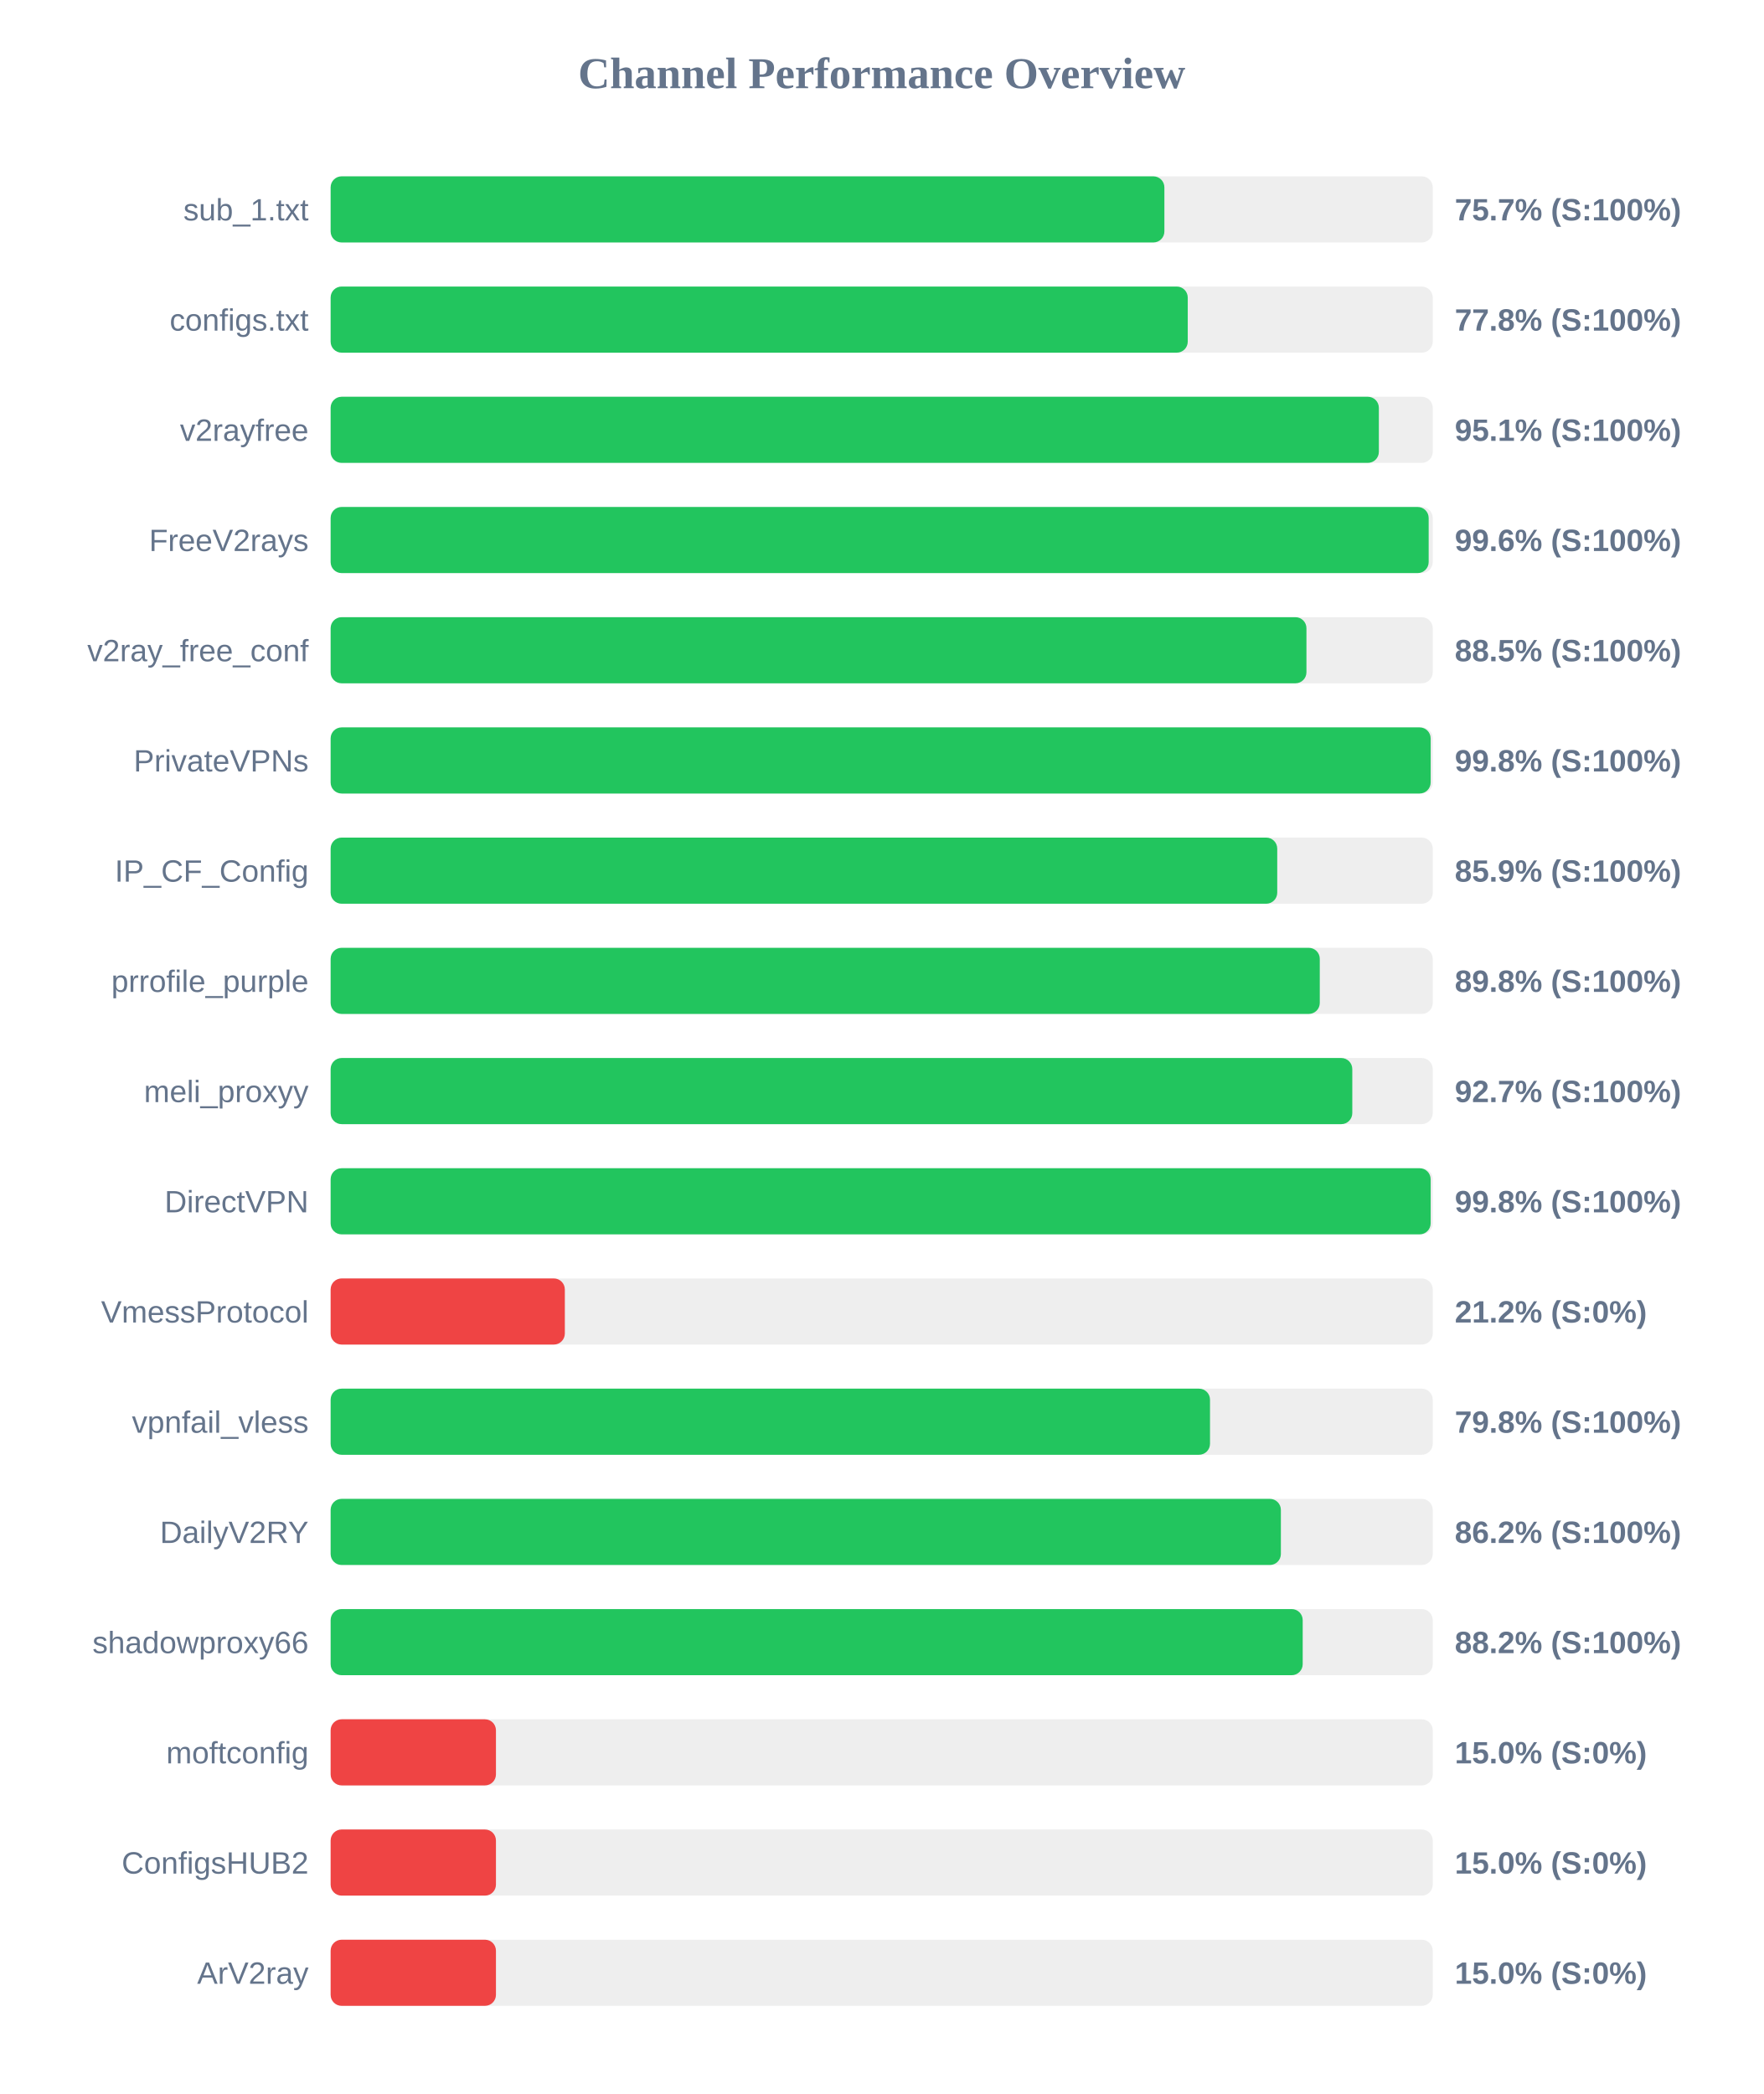
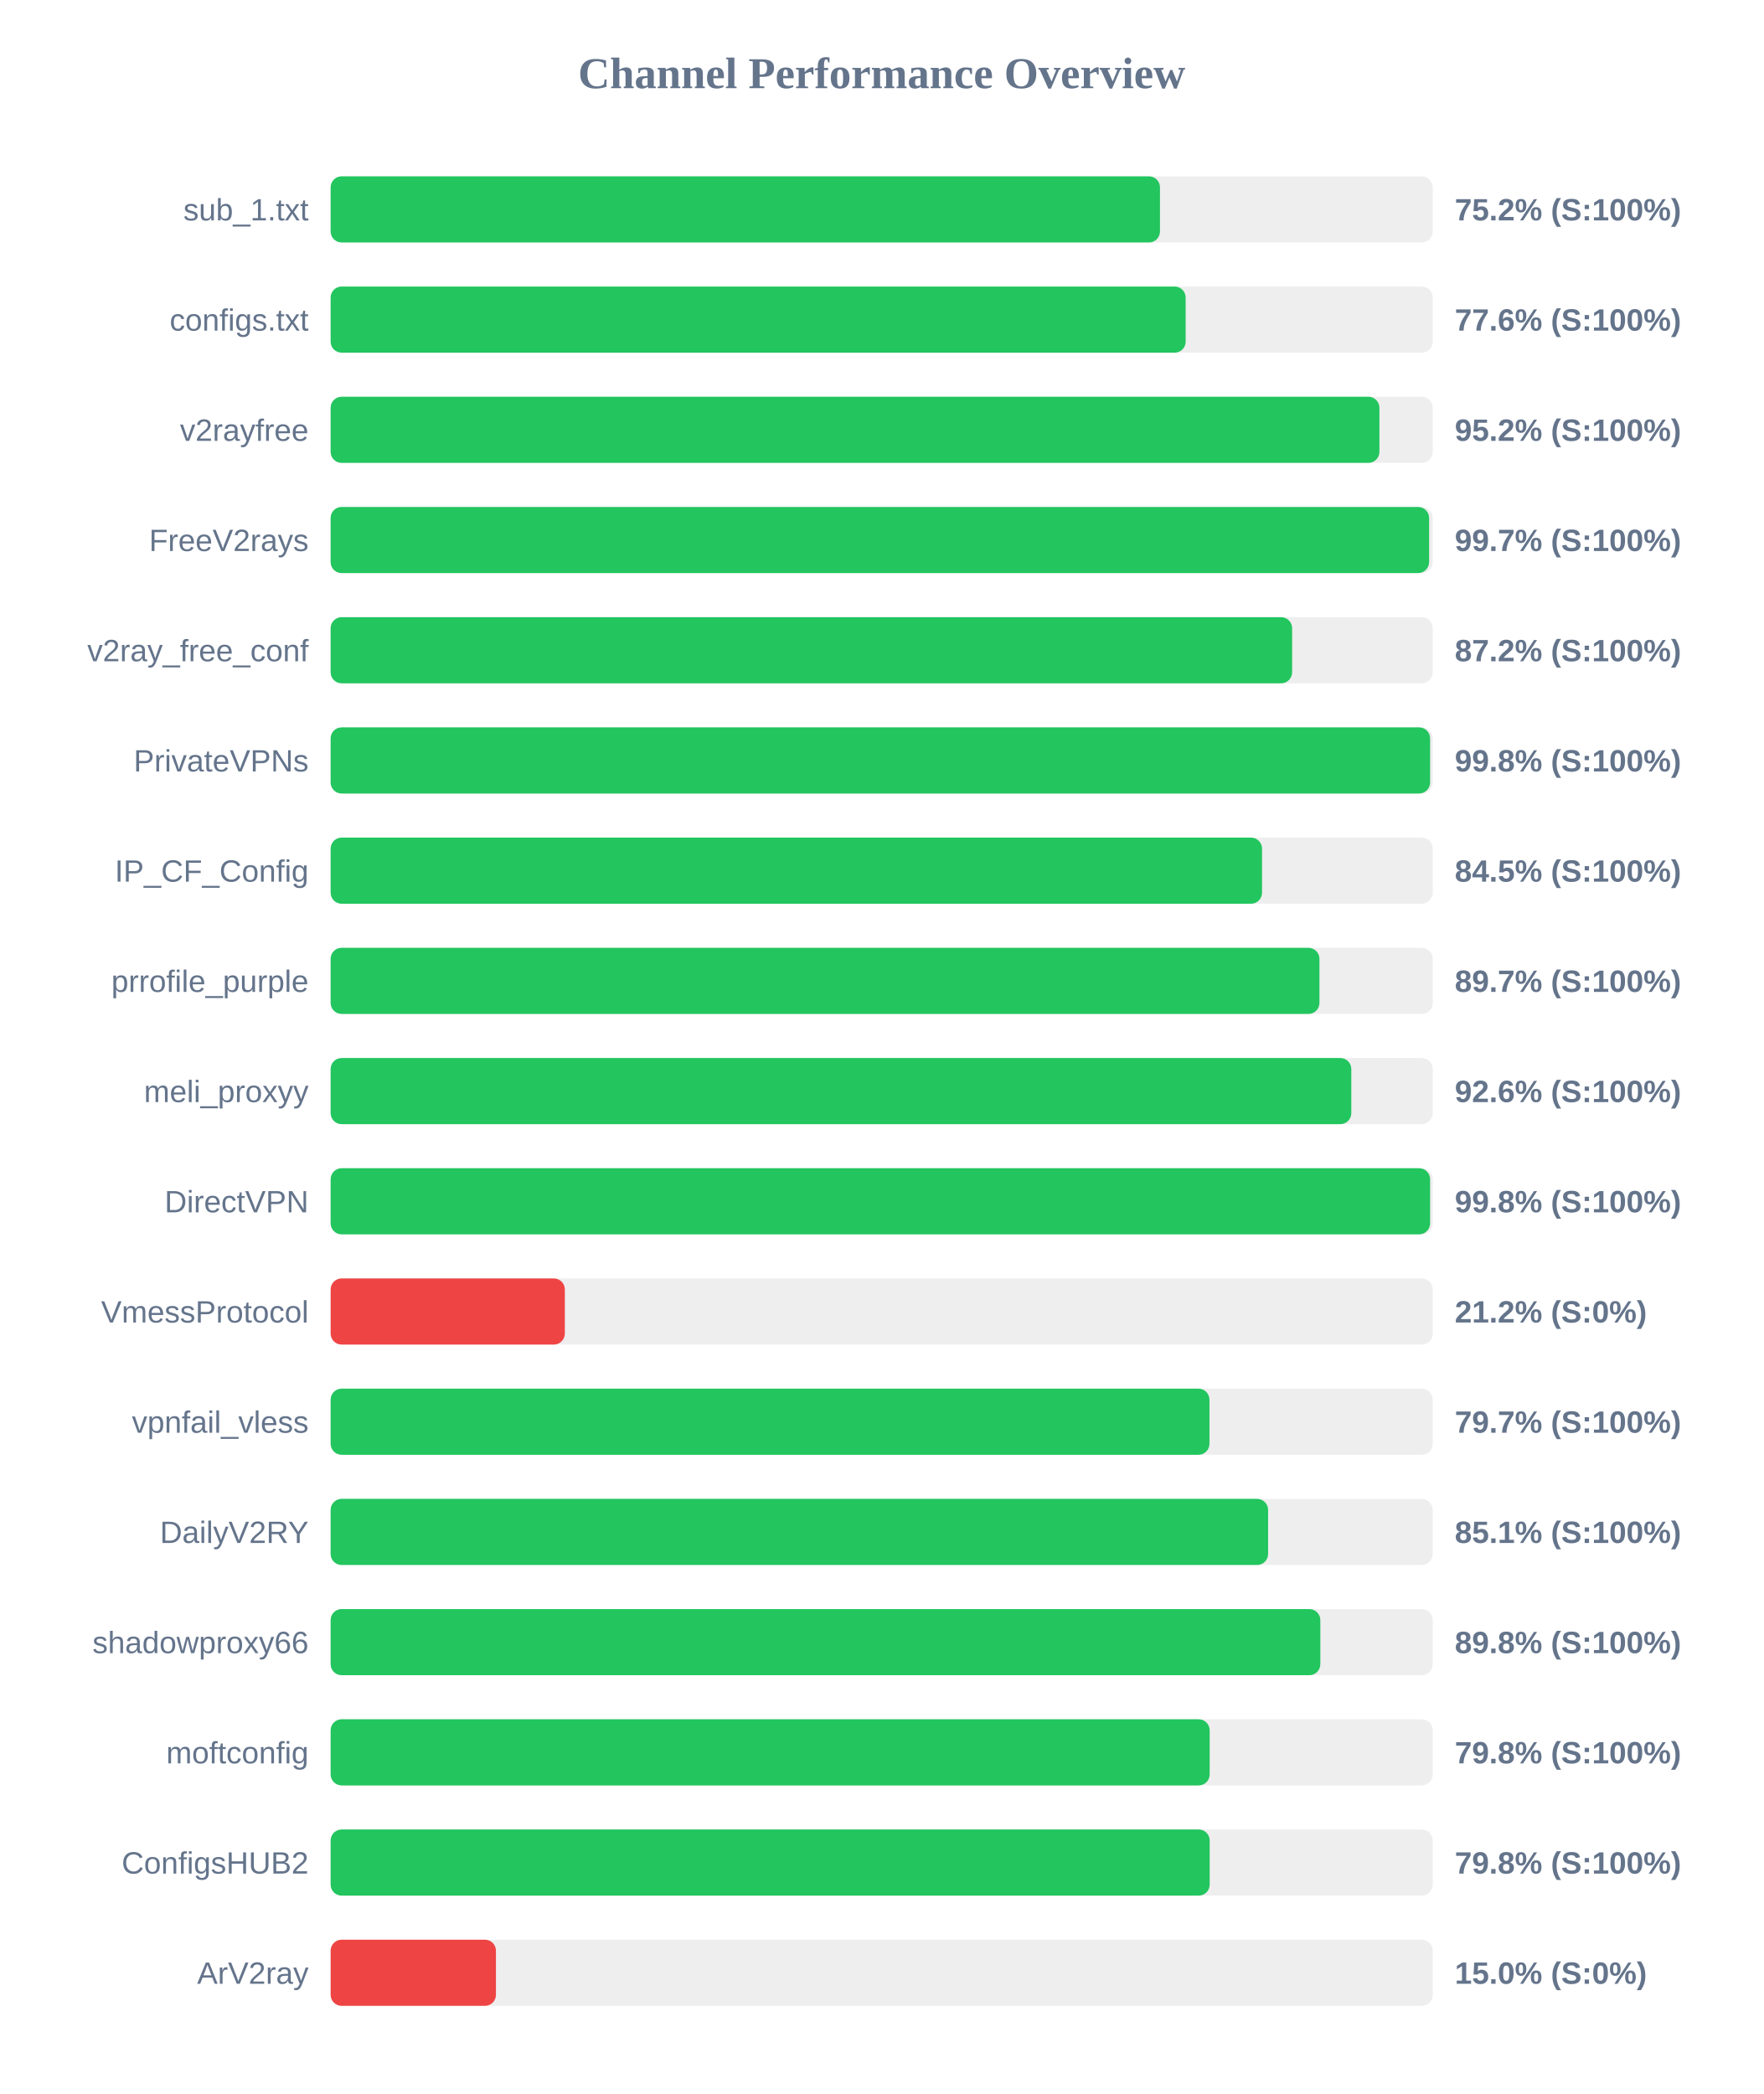
<svg xmlns="http://www.w3.org/2000/svg" width="800" height="950" version="1.1">
  <style>
        .row { font: 14px Arial; fill: #64748b; }
        .score { font: bold 14px Arial; fill: #64748b; }
    </style>
  <text x="400" y="40" text-anchor="middle" font-size="20px" font-weight="bold" fill="#64748b">Channel Performance Overview</text>
  <rect x="150" y="80" width="500" height="30" fill="#eee" rx="5" />
-   <rect x="150" y="80" width="378.25" height="30" fill="#22c55e" rx="5" />
+   <rect x="150" y="80" width="376.25" height="30" fill="#22c55e" rx="5" />
  <text x="140" y="100" text-anchor="end" class="row">sub_1.txt</text>
-   <text x="660" y="100" text-anchor="start" class="score">75.7% (S:100%)</text>
+   <text x="660" y="100" text-anchor="start" class="score">75.2% (S:100%)</text>
  <rect x="150" y="130" width="500" height="30" fill="#eee" rx="5" />
-   <rect x="150" y="130" width="388.85" height="30" fill="#22c55e" rx="5" />
+   <rect x="150" y="130" width="387.9" height="30" fill="#22c55e" rx="5" />
  <text x="140" y="150" text-anchor="end" class="row">configs.txt</text>
-   <text x="660" y="150" text-anchor="start" class="score">77.8% (S:100%)</text>
+   <text x="660" y="150" text-anchor="start" class="score">77.6% (S:100%)</text>
  <rect x="150" y="180" width="500" height="30" fill="#eee" rx="5" />
-   <rect x="150" y="180" width="475.55" height="30" fill="#22c55e" rx="5" />
+   <rect x="150" y="180" width="475.8" height="30" fill="#22c55e" rx="5" />
  <text x="140" y="200" text-anchor="end" class="row">v2rayfree</text>
-   <text x="660" y="200" text-anchor="start" class="score">95.1% (S:100%)</text>
+   <text x="660" y="200" text-anchor="start" class="score">95.2% (S:100%)</text>
  <rect x="150" y="230" width="500" height="30" fill="#eee" rx="5" />
-   <rect x="150" y="230" width="498.15" height="30" fill="#22c55e" rx="5" />
+   <rect x="150" y="230" width="498.35" height="30" fill="#22c55e" rx="5" />
  <text x="140" y="250" text-anchor="end" class="row">FreeV2rays</text>
-   <text x="660" y="250" text-anchor="start" class="score">99.6% (S:100%)</text>
+   <text x="660" y="250" text-anchor="start" class="score">99.7% (S:100%)</text>
  <rect x="150" y="280" width="500" height="30" fill="#eee" rx="5" />
-   <rect x="150" y="280" width="442.7" height="30" fill="#22c55e" rx="5" />
+   <rect x="150" y="280" width="436.2" height="30" fill="#22c55e" rx="5" />
  <text x="140" y="300" text-anchor="end" class="row">v2ray_free_conf</text>
-   <text x="660" y="300" text-anchor="start" class="score">88.5% (S:100%)</text>
+   <text x="660" y="300" text-anchor="start" class="score">87.2% (S:100%)</text>
  <rect x="150" y="330" width="500" height="30" fill="#eee" rx="5" />
-   <rect x="150" y="330" width="499.05" height="30" fill="#22c55e" rx="5" />
+   <rect x="150" y="330" width="498.8" height="30" fill="#22c55e" rx="5" />
  <text x="140" y="350" text-anchor="end" class="row">PrivateVPNs</text>
  <text x="660" y="350" text-anchor="start" class="score">99.8% (S:100%)</text>
  <rect x="150" y="380" width="500" height="30" fill="#eee" rx="5" />
-   <rect x="150" y="380" width="429.45" height="30" fill="#22c55e" rx="5" />
+   <rect x="150" y="380" width="422.55" height="30" fill="#22c55e" rx="5" />
  <text x="140" y="400" text-anchor="end" class="row">IP_CF_Config</text>
-   <text x="660" y="400" text-anchor="start" class="score">85.9% (S:100%)</text>
+   <text x="660" y="400" text-anchor="start" class="score">84.5% (S:100%)</text>
  <rect x="150" y="430" width="500" height="30" fill="#eee" rx="5" />
-   <rect x="150" y="430" width="448.75" height="30" fill="#22c55e" rx="5" />
+   <rect x="150" y="430" width="448.6" height="30" fill="#22c55e" rx="5" />
  <text x="140" y="450" text-anchor="end" class="row">prrofile_purple</text>
-   <text x="660" y="450" text-anchor="start" class="score">89.8% (S:100%)</text>
+   <text x="660" y="450" text-anchor="start" class="score">89.7% (S:100%)</text>
  <rect x="150" y="480" width="500" height="30" fill="#eee" rx="5" />
-   <rect x="150" y="480" width="463.5" height="30" fill="#22c55e" rx="5" />
+   <rect x="150" y="480" width="463.05" height="30" fill="#22c55e" rx="5" />
  <text x="140" y="500" text-anchor="end" class="row">meli_proxyy</text>
-   <text x="660" y="500" text-anchor="start" class="score">92.7% (S:100%)</text>
+   <text x="660" y="500" text-anchor="start" class="score">92.6% (S:100%)</text>
  <rect x="150" y="530" width="500" height="30" fill="#eee" rx="5" />
-   <rect x="150" y="530" width="499.05" height="30" fill="#22c55e" rx="5" />
+   <rect x="150" y="530" width="498.8" height="30" fill="#22c55e" rx="5" />
  <text x="140" y="550" text-anchor="end" class="row">DirectVPN</text>
  <text x="660" y="550" text-anchor="start" class="score">99.8% (S:100%)</text>
  <rect x="150" y="580" width="500" height="30" fill="#eee" rx="5" />
  <rect x="150" y="580" width="106.25" height="30" fill="#ef4444" rx="5" />
  <text x="140" y="600" text-anchor="end" class="row">VmessProtocol</text>
  <text x="660" y="600" text-anchor="start" class="score">21.2% (S:0%)</text>
  <rect x="150" y="630" width="500" height="30" fill="#eee" rx="5" />
-   <rect x="150" y="630" width="398.95" height="30" fill="#22c55e" rx="5" />
+   <rect x="150" y="630" width="398.7" height="30" fill="#22c55e" rx="5" />
  <text x="140" y="650" text-anchor="end" class="row">vpnfail_vless</text>
-   <text x="660" y="650" text-anchor="start" class="score">79.8% (S:100%)</text>
+   <text x="660" y="650" text-anchor="start" class="score">79.7% (S:100%)</text>
  <rect x="150" y="680" width="500" height="30" fill="#eee" rx="5" />
-   <rect x="150" y="680" width="431.1" height="30" fill="#22c55e" rx="5" />
+   <rect x="150" y="680" width="425.3" height="30" fill="#22c55e" rx="5" />
  <text x="140" y="700" text-anchor="end" class="row">DailyV2RY</text>
-   <text x="660" y="700" text-anchor="start" class="score">86.2% (S:100%)</text>
+   <text x="660" y="700" text-anchor="start" class="score">85.1% (S:100%)</text>
  <rect x="150" y="730" width="500" height="30" fill="#eee" rx="5" />
-   <rect x="150" y="730" width="441.0" height="30" fill="#22c55e" rx="5" />
+   <rect x="150" y="730" width="449.0" height="30" fill="#22c55e" rx="5" />
  <text x="140" y="750" text-anchor="end" class="row">shadowproxy66</text>
-   <text x="660" y="750" text-anchor="start" class="score">88.2% (S:100%)</text>
+   <text x="660" y="750" text-anchor="start" class="score">89.8% (S:100%)</text>
  <rect x="150" y="780" width="500" height="30" fill="#eee" rx="5" />
-   <rect x="150" y="780" width="75.0" height="30" fill="#ef4444" rx="5" />
+   <rect x="150" y="780" width="398.8" height="30" fill="#22c55e" rx="5" />
  <text x="140" y="800" text-anchor="end" class="row">moftconfig</text>
-   <text x="660" y="800" text-anchor="start" class="score">15.0% (S:0%)</text>
+   <text x="660" y="800" text-anchor="start" class="score">79.8% (S:100%)</text>
  <rect x="150" y="830" width="500" height="30" fill="#eee" rx="5" />
-   <rect x="150" y="830" width="75.0" height="30" fill="#ef4444" rx="5" />
+   <rect x="150" y="830" width="398.8" height="30" fill="#22c55e" rx="5" />
  <text x="140" y="850" text-anchor="end" class="row">ConfigsHUB2</text>
-   <text x="660" y="850" text-anchor="start" class="score">15.0% (S:0%)</text>
+   <text x="660" y="850" text-anchor="start" class="score">79.8% (S:100%)</text>
  <rect x="150" y="880" width="500" height="30" fill="#eee" rx="5" />
  <rect x="150" y="880" width="75.0" height="30" fill="#ef4444" rx="5" />
  <text x="140" y="900" text-anchor="end" class="row">ArV2ray</text>
  <text x="660" y="900" text-anchor="start" class="score">15.0% (S:0%)</text>
</svg>
